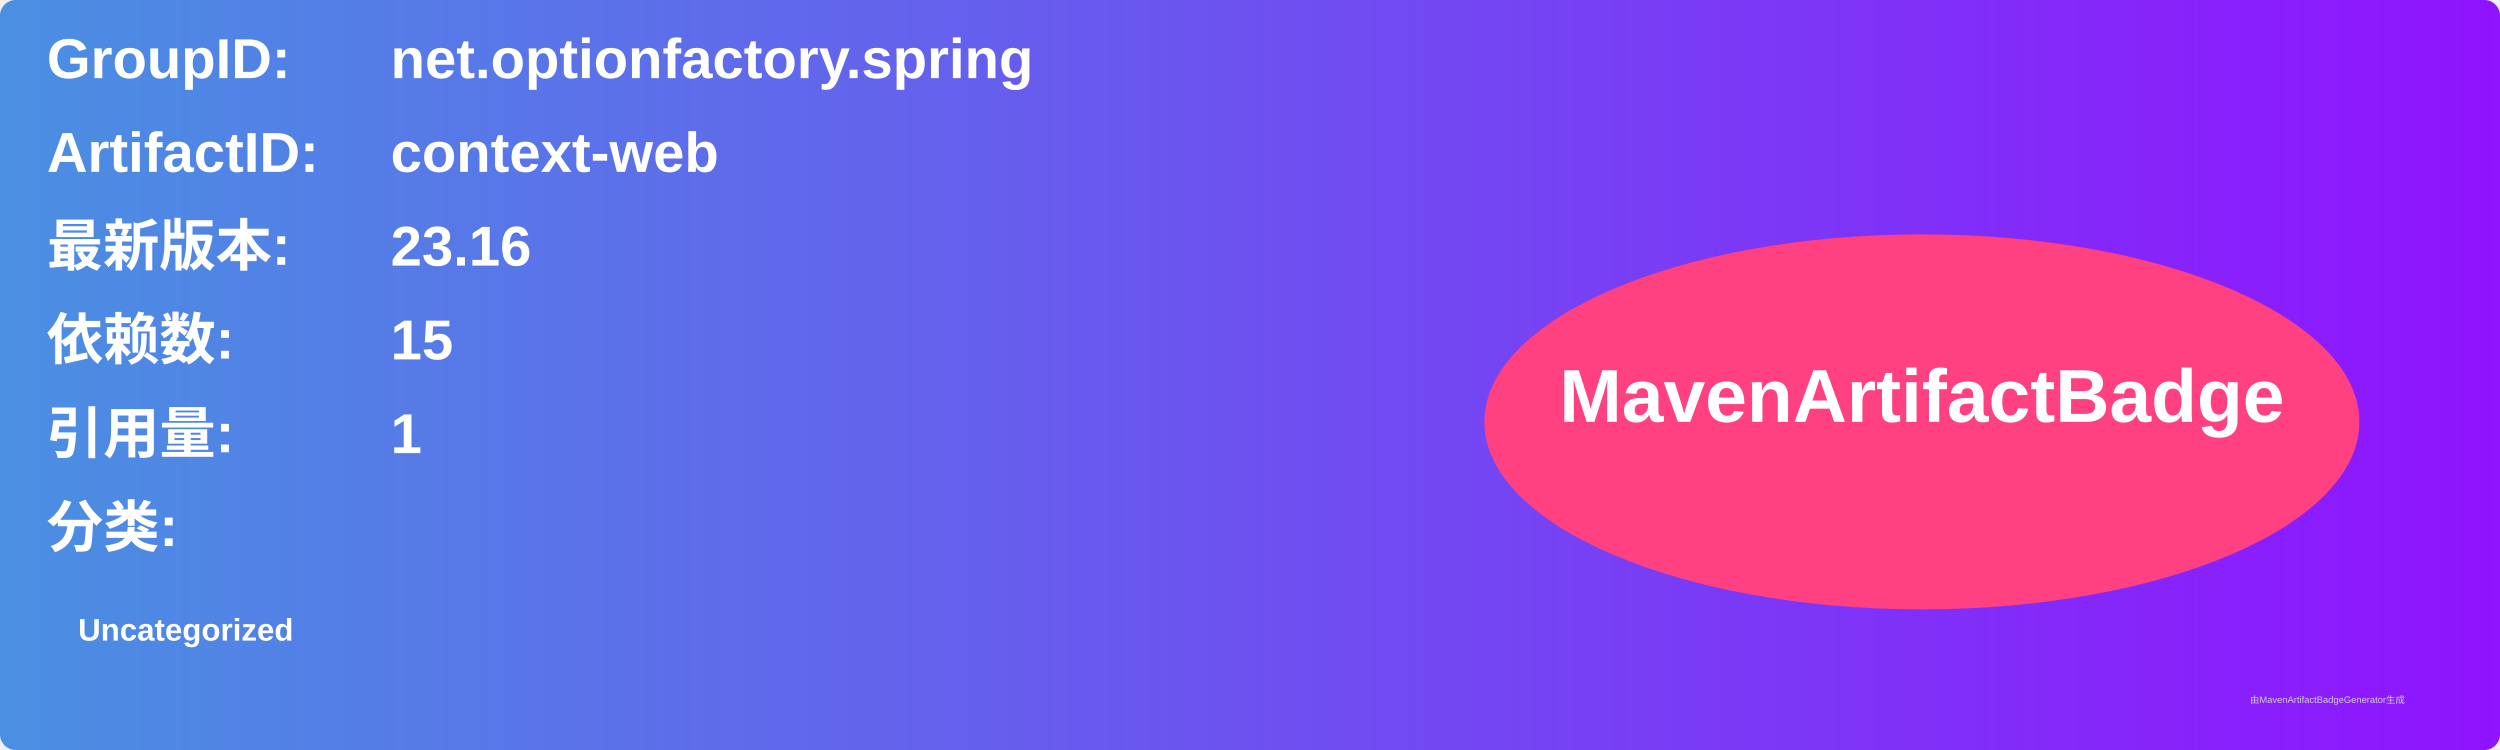
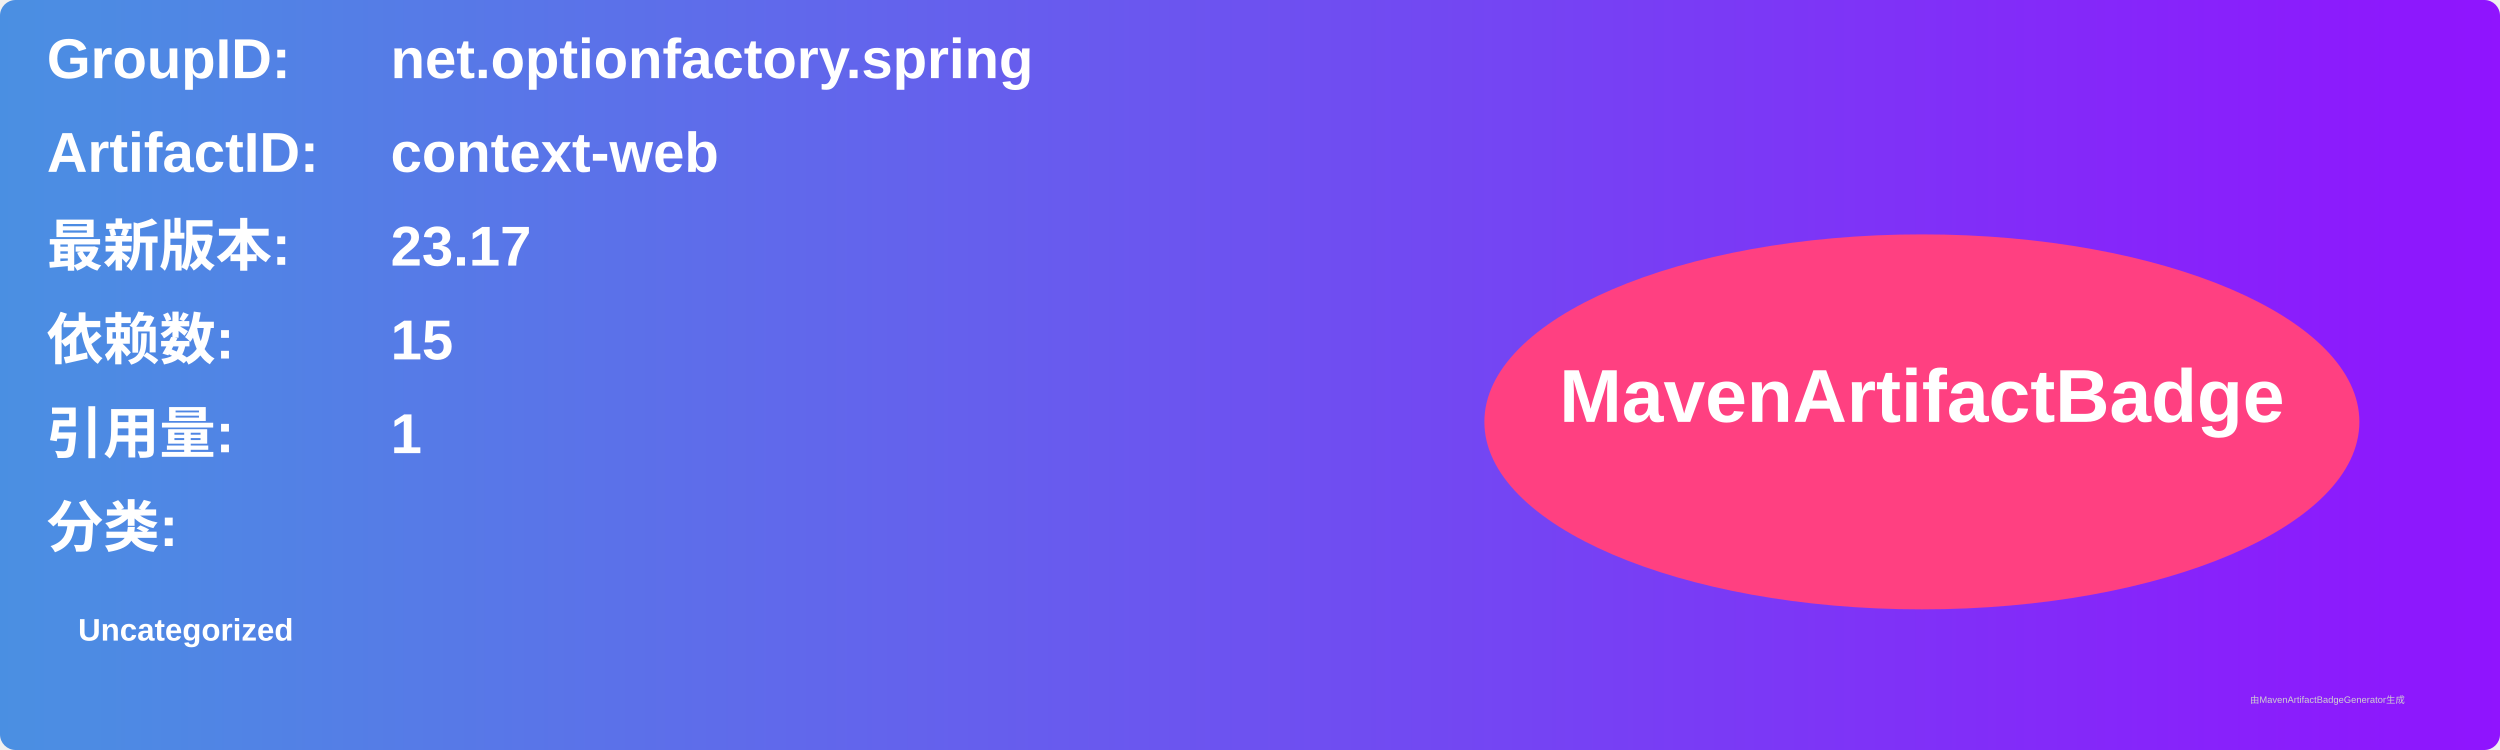
<svg xmlns="http://www.w3.org/2000/svg" width="800" height="240" viewBox="0 0 800 240">
  <linearGradient id="grad" x1="0%" y1="0%" x2="100%" y2="0%">
    <stop offset="0%" stop-color="#4a90e2" />
    <stop offset="100%" stop-color="#9013fe" />
  </linearGradient>
  <rect width="100%" height="100%" rx="5" ry="5" fill="url(#grad)" />
  <g transform="translate(15, 15)">
    <text x="0" y="10" font-family="Arial" font-size="18" fill="white" font-weight="bold" width="260">GroupID:</text>
    <text x="110" y="10" font-family="Arial" font-size="18" fill="white" font-weight="bold" width="460">net.optionfactory.spring</text>
    <text x="0" y="40" font-family="Arial" font-size="18" fill="white" font-weight="bold" width="260">ArtifactID:</text>
    <text x="110" y="40" font-family="Arial" font-size="18" fill="white" font-weight="bold" width="460">context-web</text>
    <text x="0" y="70" font-family="Arial" font-size="18" fill="white" font-weight="bold">最新版本:</text>
    <text x="110" y="70" font-family="Arial" font-size="18" fill="white" font-weight="bold">
-       <tspan font-weight="bold">23.16</tspan>
+       <tspan font-weight="bold">23.17</tspan>
    </text>
    <text x="0" y="100" font-family="Arial" font-size="18" fill="white" font-weight="bold">依赖数: </text>
    <text x="110" y="100" font-family="Arial" font-size="18" fill="white">
      <tspan font-weight="bold">15</tspan>
    </text>
    <text x="0" y="130" font-family="Arial" font-size="18" fill="white" font-weight="bold">引用量: </text>
    <text x="110" y="130" font-family="Arial" font-size="18" fill="white">
      <tspan font-weight="bold">1</tspan>
    </text>
    <text x="0" y="160" font-family="Arial" font-size="18" fill="white" font-weight="bold">分类:</text>
    <text x="10" y="190" font-family="Arial" font-size="10" fill="white">
      <tspan font-weight="bold">Uncategorized</tspan>
    </text>
    <ellipse cx="600" cy="120" rx="140" ry="60" fill="#ff4081" />
    <text x="600" y="120" text-anchor="middle" font-family="Arial" font-size="24" fill="white" font-weight="bold">MavenArtifactBadge</text>
  </g>
  <text x="720" y="225" font-family="Arial" font-size="3" fill="#d0d0d0">由MavenArtifactBadgeGenerator生成</text>
</svg>
